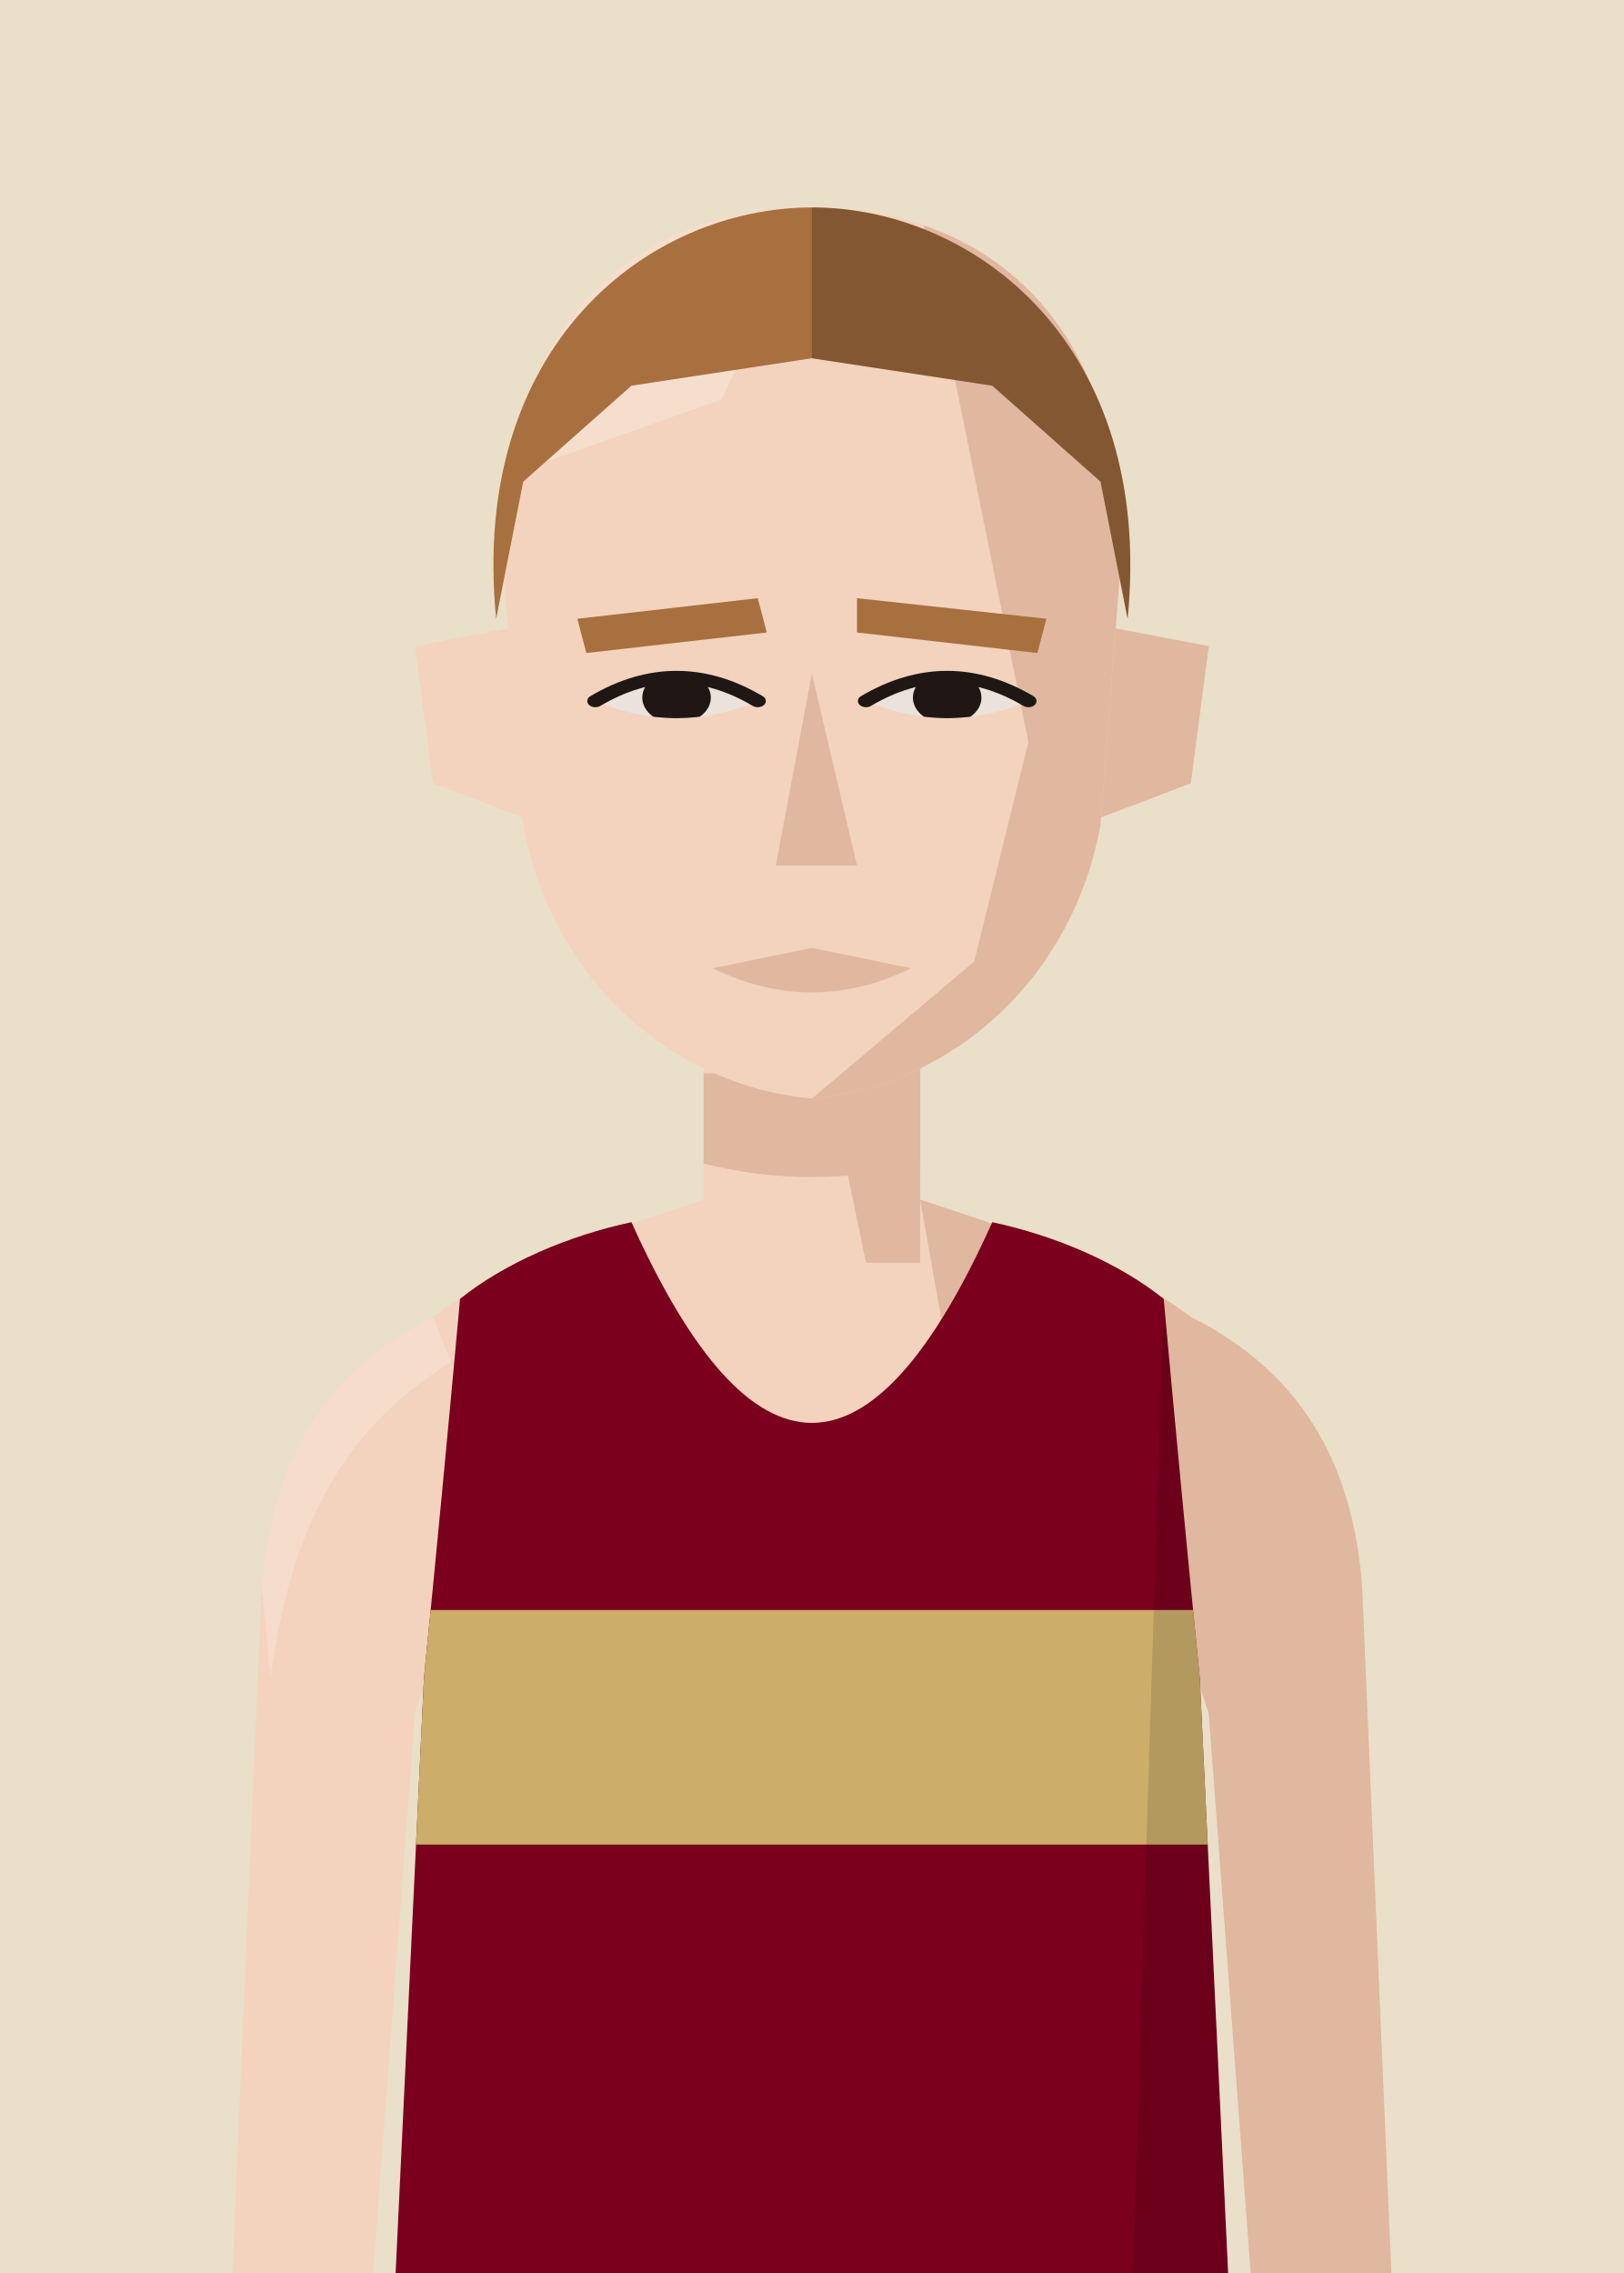
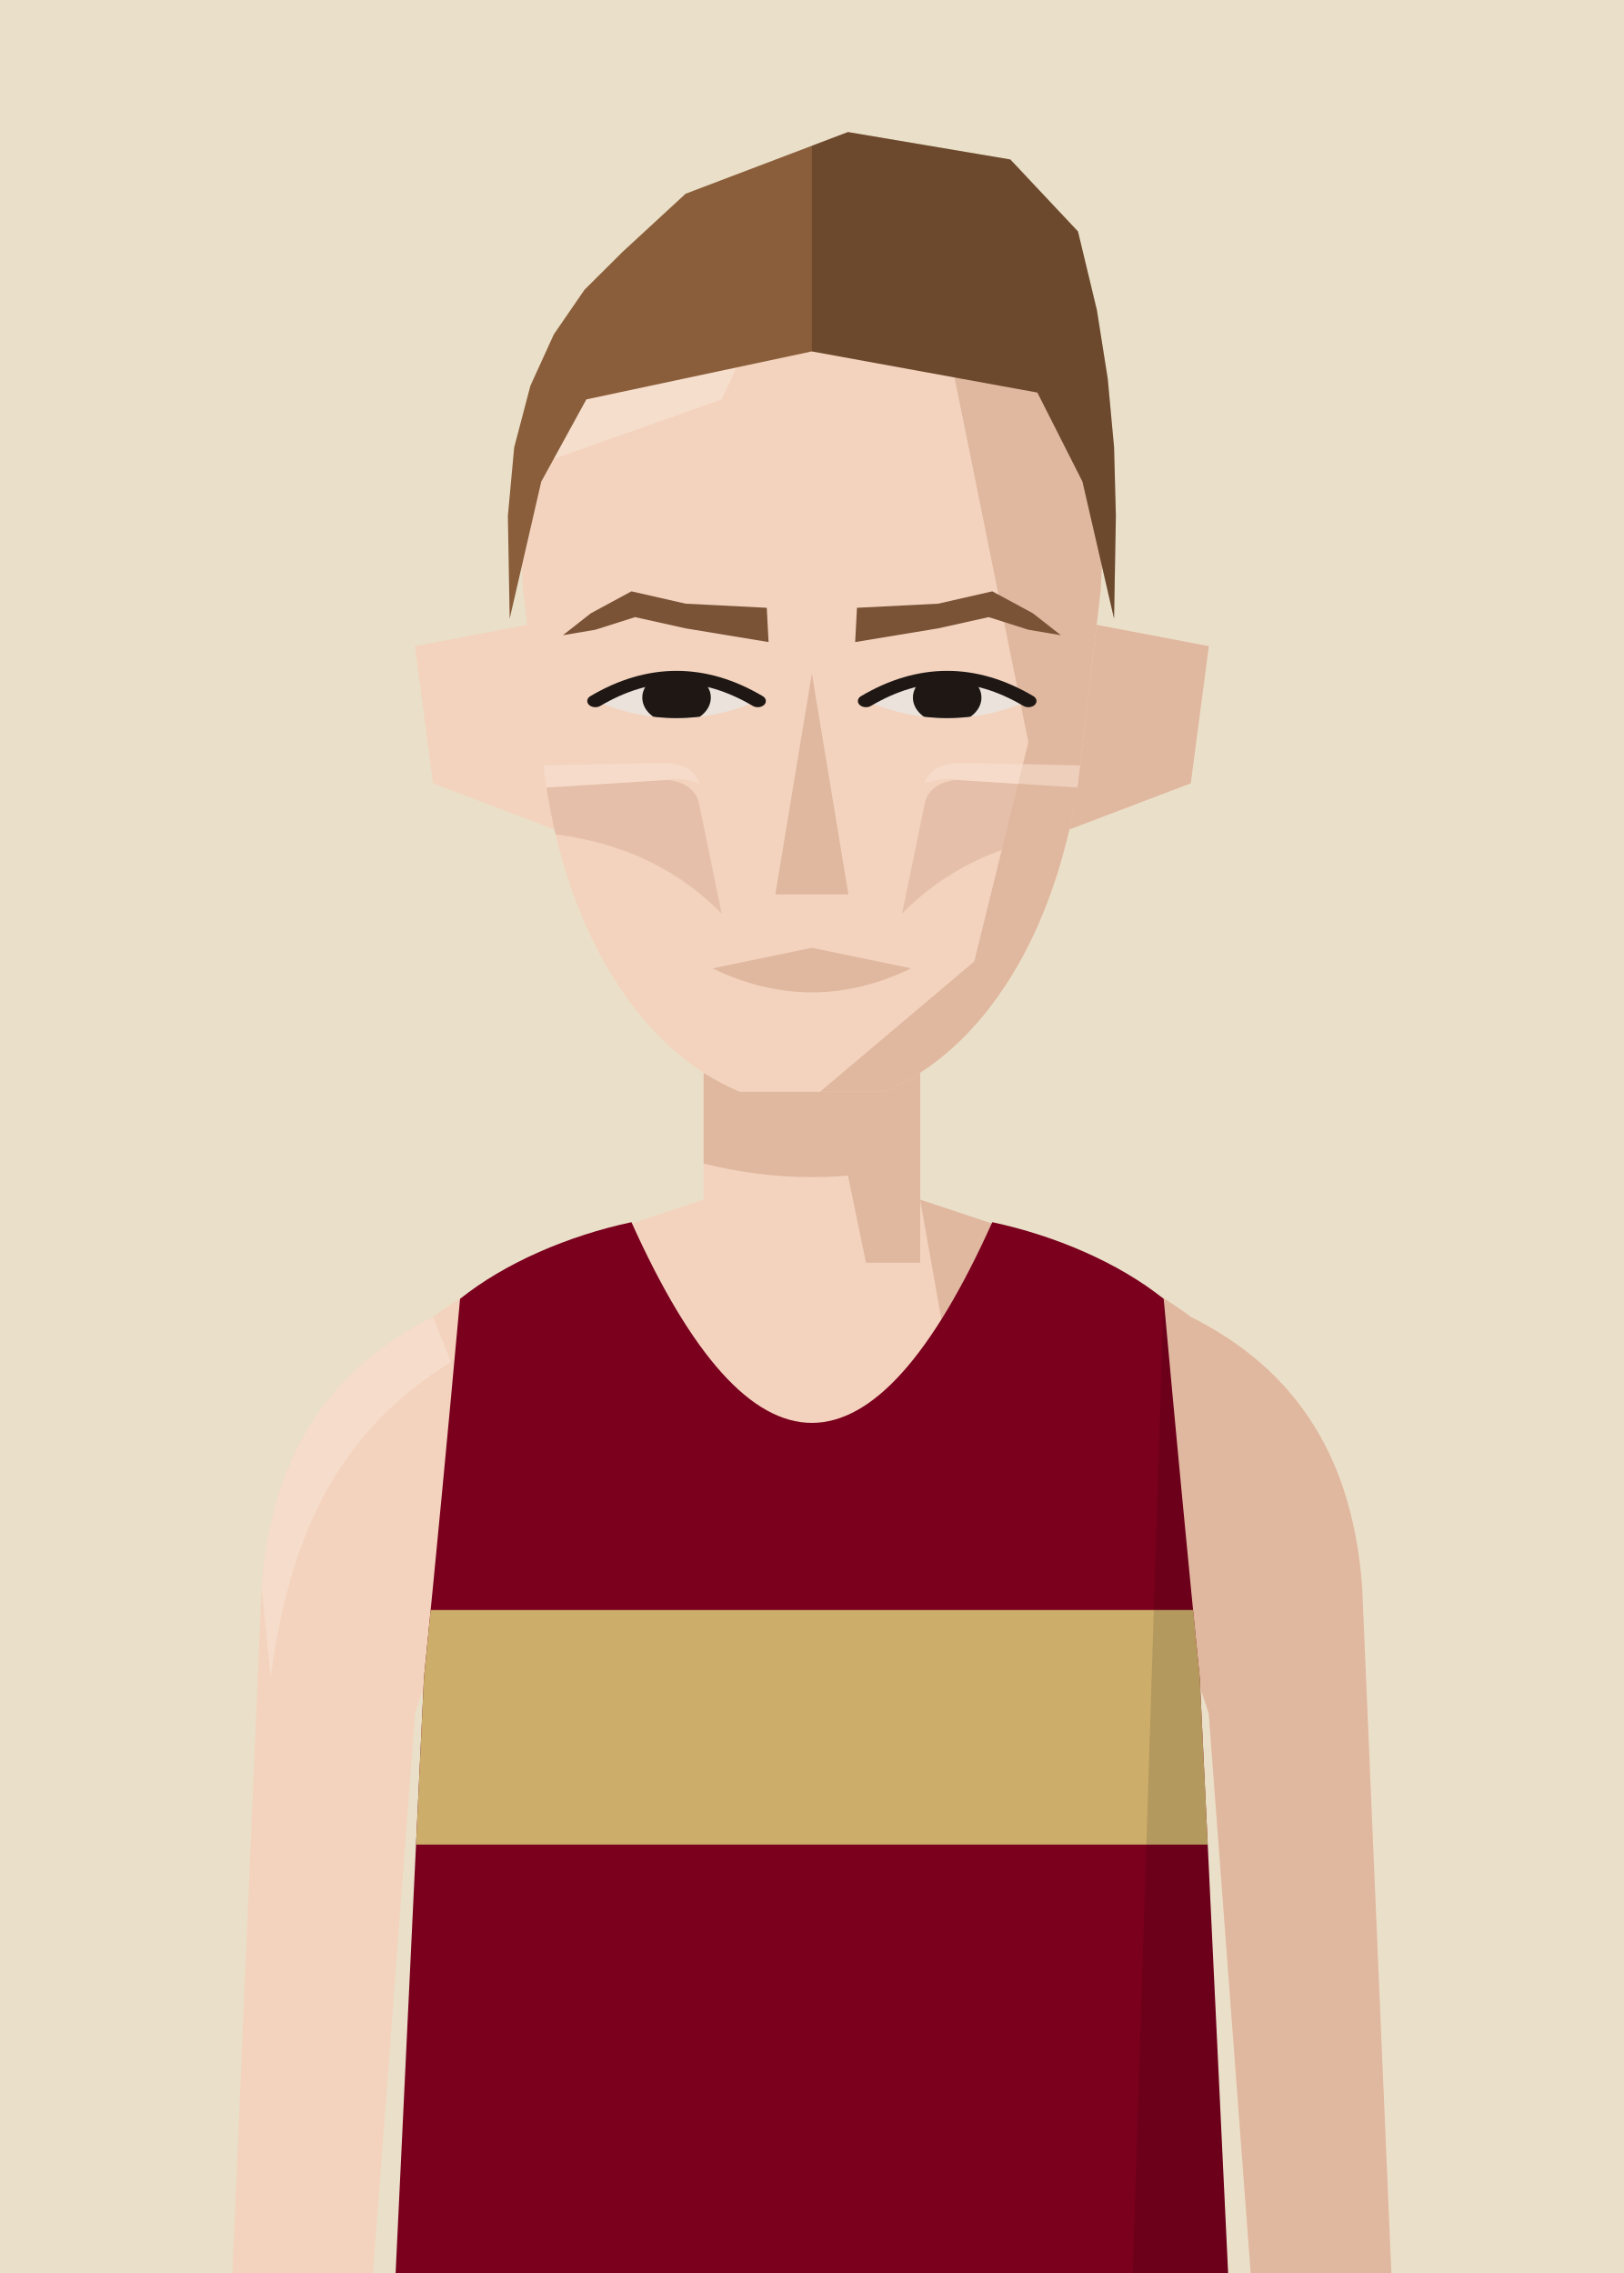
<svg xmlns="http://www.w3.org/2000/svg" viewBox="10 20 180 252">
  <defs>
    <clipPath id="vf">
      <path d="M53,330 L57,246 Q59,226 61,204 C66,200 73,197 80,195.5 Q100,240 120,195.5 C127,197 134,200 139,204 Q141,226 143,246 L147,330 Z" />
    </clipPath>
    <clipPath id="hf">
-       <path d="M66,96 C64,58 80,40 100,40 C120,40 136,58 134,96 L132,130 C129,152 116,168 100,170 C84,168 71,152 68,130 Z" />
+       <path d="M68,96 C66,58 81,40 100,40 C119,40 134,58 132,96 L129.5,124 C127,146 119,163 108,169 L92,169 C81,163 73,146 70.5,124 Z" />
    </clipPath>
    <clipPath id="rf">
      <rect x="100" y="0" width="100" height="300" />
    </clipPath>
    <clipPath id="ef">
      <path d="M76,112 Q85,105 94,112 Q85,117 76,112 Z" />
      <path d="M106,112 Q115,105 124,112 Q115,117 106,112 Z" />
    </clipPath>
    <clipPath id="cf">
      <rect x="0" y="92" width="200" height="300" />
    </clipPath>
  </defs>
  <rect width="200" height="280" fill="#EADFC8" />
  <g transform="translate(0,-40)">
    <rect x="88" y="171" width="24" height="37" fill="#F3D3BE" />
    <path d="M88,193 C76,197 66,200 58,206 C46,212 40,222 39,236 L35,330 L50,330 L56,250 Q59,240 64,238 L136,238 Q141,240 144,250 L150,330 L165,330 L161,236 C160,222 154,212 142,206 C134,200 124,197 112,193" fill="#F3D3BE" />
    <g fill="#E0B79F">
      <path d="M112,193 C124,197 134,200 142,206 C154,212 160,222 161,236 L165,330 L150,330 L144,250 Q141,240 136,238 L120,238 Z" />
      <path d="M58,206 C46,212 40,222 39,236 L40,246 C42,231 47,219 60,211 Z" fill="#F8E2D3" opacity=".6" />
      <polygon points="100,171 112,171 112,200 106,200" />
      <path d="M88,179 L112,179 L112,189 Q100,192 88,189 Z" />
    </g>
    <g transform="translate(0,83) scale(1,0.76) translate(0,-40)">
      <g fill="#F3D3BE">
        <path d="M72,100 L56,104 L58,124 L74,132 Z" />
        <path d="M128,100 L144,104 L142,124 L126,132 Z" />
        <path d="M128,100 L144,104 L142,124 L126,132 Z" fill="#E0B79F" />
-         <path d="M66,96 C64,58 80,40 100,40 C120,40 136,58 134,96 L132,130 C129,152 116,168 100,170 C84,168 71,152 68,130 Z" />
+         <path d="M68,96 C66,58 81,40 100,40 C119,40 134,58 132,96 L129.5,124 C127,146 119,163 108,169 L92,169 C81,163 73,146 70.5,124 Z" />
      </g>
      <g clip-path="url(#hf)">
        <polygon points="112,40 140,40 140,180 100,180 100,170 118,150 124,118 120,92" fill="#E0B79F" />
        <polygon points="60,40 100,40 90,68 60,82" fill="#F8E2D3" opacity=".7" />
      </g>
-       <g fill="#A8703F">
-         <polygon points="74,100 94,97 95,102 75,105" />
-         <polygon points="105,97 126,100 125,105 105,102" />
+       <g fill="#7A5236">
+         <polygon points="95,98.4 86,97.8 80,96 75.5,99.2 72.4,102.4 76,101.6 80.4,99.76 86,101.4 95.2,103.4" />
+         <polygon points="105,98.4 114,97.8 120,96 124.5,99.2 127.6,102.4 124,101.6 119.6,99.76 114,101.4 104.8,103.4" />
      </g>
      <g fill="#EBE2DB">
        <path d="M76,112 Q85,105 94,112 Q85,117 76,112 Z" />
        <path d="M106,112 Q115,105 124,112 Q115,117 106,112 Z" />
      </g>
      <g clip-path="url(#ef)" fill="#1E1714">
        <circle cx="85" cy="111.5" r="3.8" />
        <circle cx="115" cy="111.5" r="3.8" />
      </g>
      <g fill="none" stroke="#1E1714" stroke-width="1.8" stroke-linecap="round">
        <path d="M76,112 Q85,105 94,112" />
        <path d="M106,112 Q115,105 124,112" />
      </g>
-       <polygon points="100,108 105,136 96,136" fill="#E0B79F" />
+       <g clip-path="url(#hf)">
+         <g fill="#E0B79F" opacity="0.70">
+           <path d="M66,125 L84,123.5 Q87,124 87.5,127 L90,143 Q81,131 66,131 Z" />
+           <path d="M134,125 L116,123.5 Q113,124 112.5,127 L110,143 Q119,131 134,131 Z" />
+         </g>
+         <g fill="#F8E2D3" opacity=".55">
+           <path d="M66,121.5 L84,121 Q87,121.5 87.5,124 Q85,123 84,123.5 L66,125 Z" />
+           <path d="M134,121.5 L116,121 Q113,121.5 112.5,124 Q115,123 116,123.5 L134,125 Z" />
+         </g>
+       </g>
+       <polygon points="100,108 104.05,140.2 95.95,140.2" fill="#E0B79F" />
      <path d="M89,151 L100,148 L111,151 Q100,158 89,151 Z" fill="#E0B79F" />
-       <g fill="#A8703F">
-         <path d="M65,100 C62,60 82,40 100,40 C118,40 138,60 135,100 L132,80 L120,66 L100,62 L80,66 L68,80 Z" />
+       <g fill="#8A5E3A">
+         <path d="M66.5,100 L66.3,85 L67,75 L68.8,66 L71.4,58.5 L74.8,52 L79,46.5 L86,38 L104,29 L122,33 L129.5,43.5 L131.6,55 L132.8,65 L133.5,75 L133.7,85 L133.5,100 L130,80 L125,67 L100,61 L75,68 L70,80 Z" />
        <g clip-path="url(#rf)" fill="#000" opacity=".22">
-           <path d="M65,100 C62,60 82,40 100,40 C118,40 138,60 135,100 L132,80 L120,66 L100,62 L80,66 L68,80 Z" />
+           <path d="M66.5,100 L66.3,85 L67,75 L68.8,66 L71.4,58.5 L74.8,52 L79,46.5 L86,38 L104,29 L122,33 L129.5,43.5 L131.6,55 L132.8,65 L133.5,75 L133.7,85 L133.5,100 L130,80 L125,67 L100,61 L75,68 L70,80 Z" />
        </g>
      </g>
    </g>
    <g clip-path="url(#vf)">
      <path d="M53,330 L57,246 Q59,226 61,204 C66,200 73,197 80,195.5 Q100,240 120,195.5 C127,197 134,200 139,204 Q141,226 143,246 L147,330 Z" fill="#7A001D" />
      <g transform="matrix(6.2857 0 0 6.5 37.14 193)">
        <rect x="0" y="7" width="20" height="4" fill="#CCAD6A" />
      </g>
      <path d="M139,204 Q141,226 143,246 L147,330 L135,330 Z" fill="#000" opacity="0.12" />
    </g>
  </g>
</svg>
